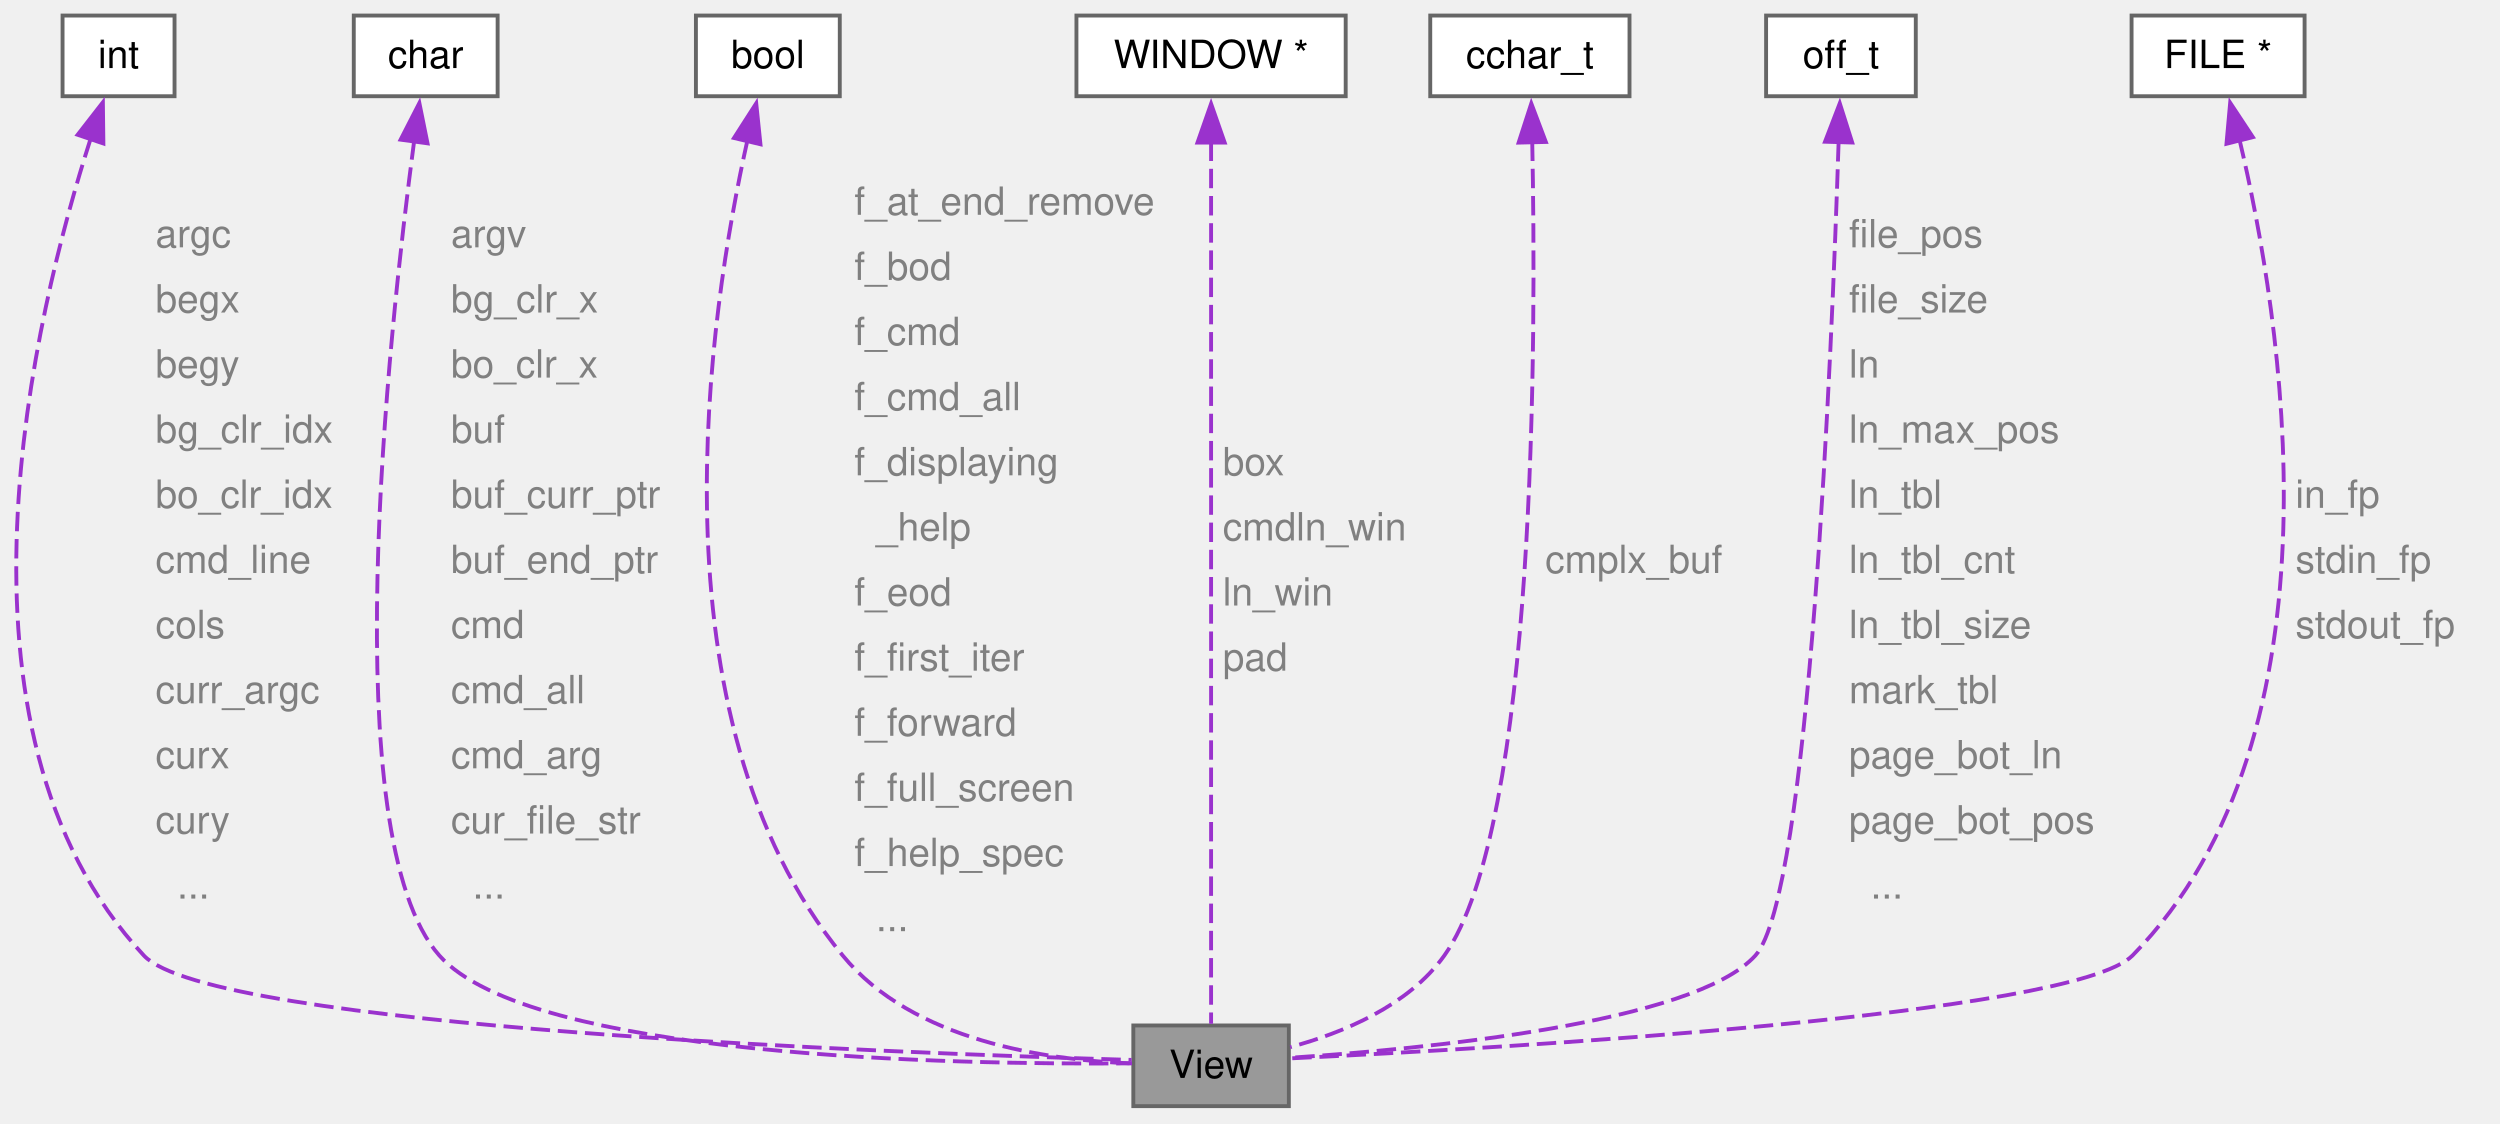
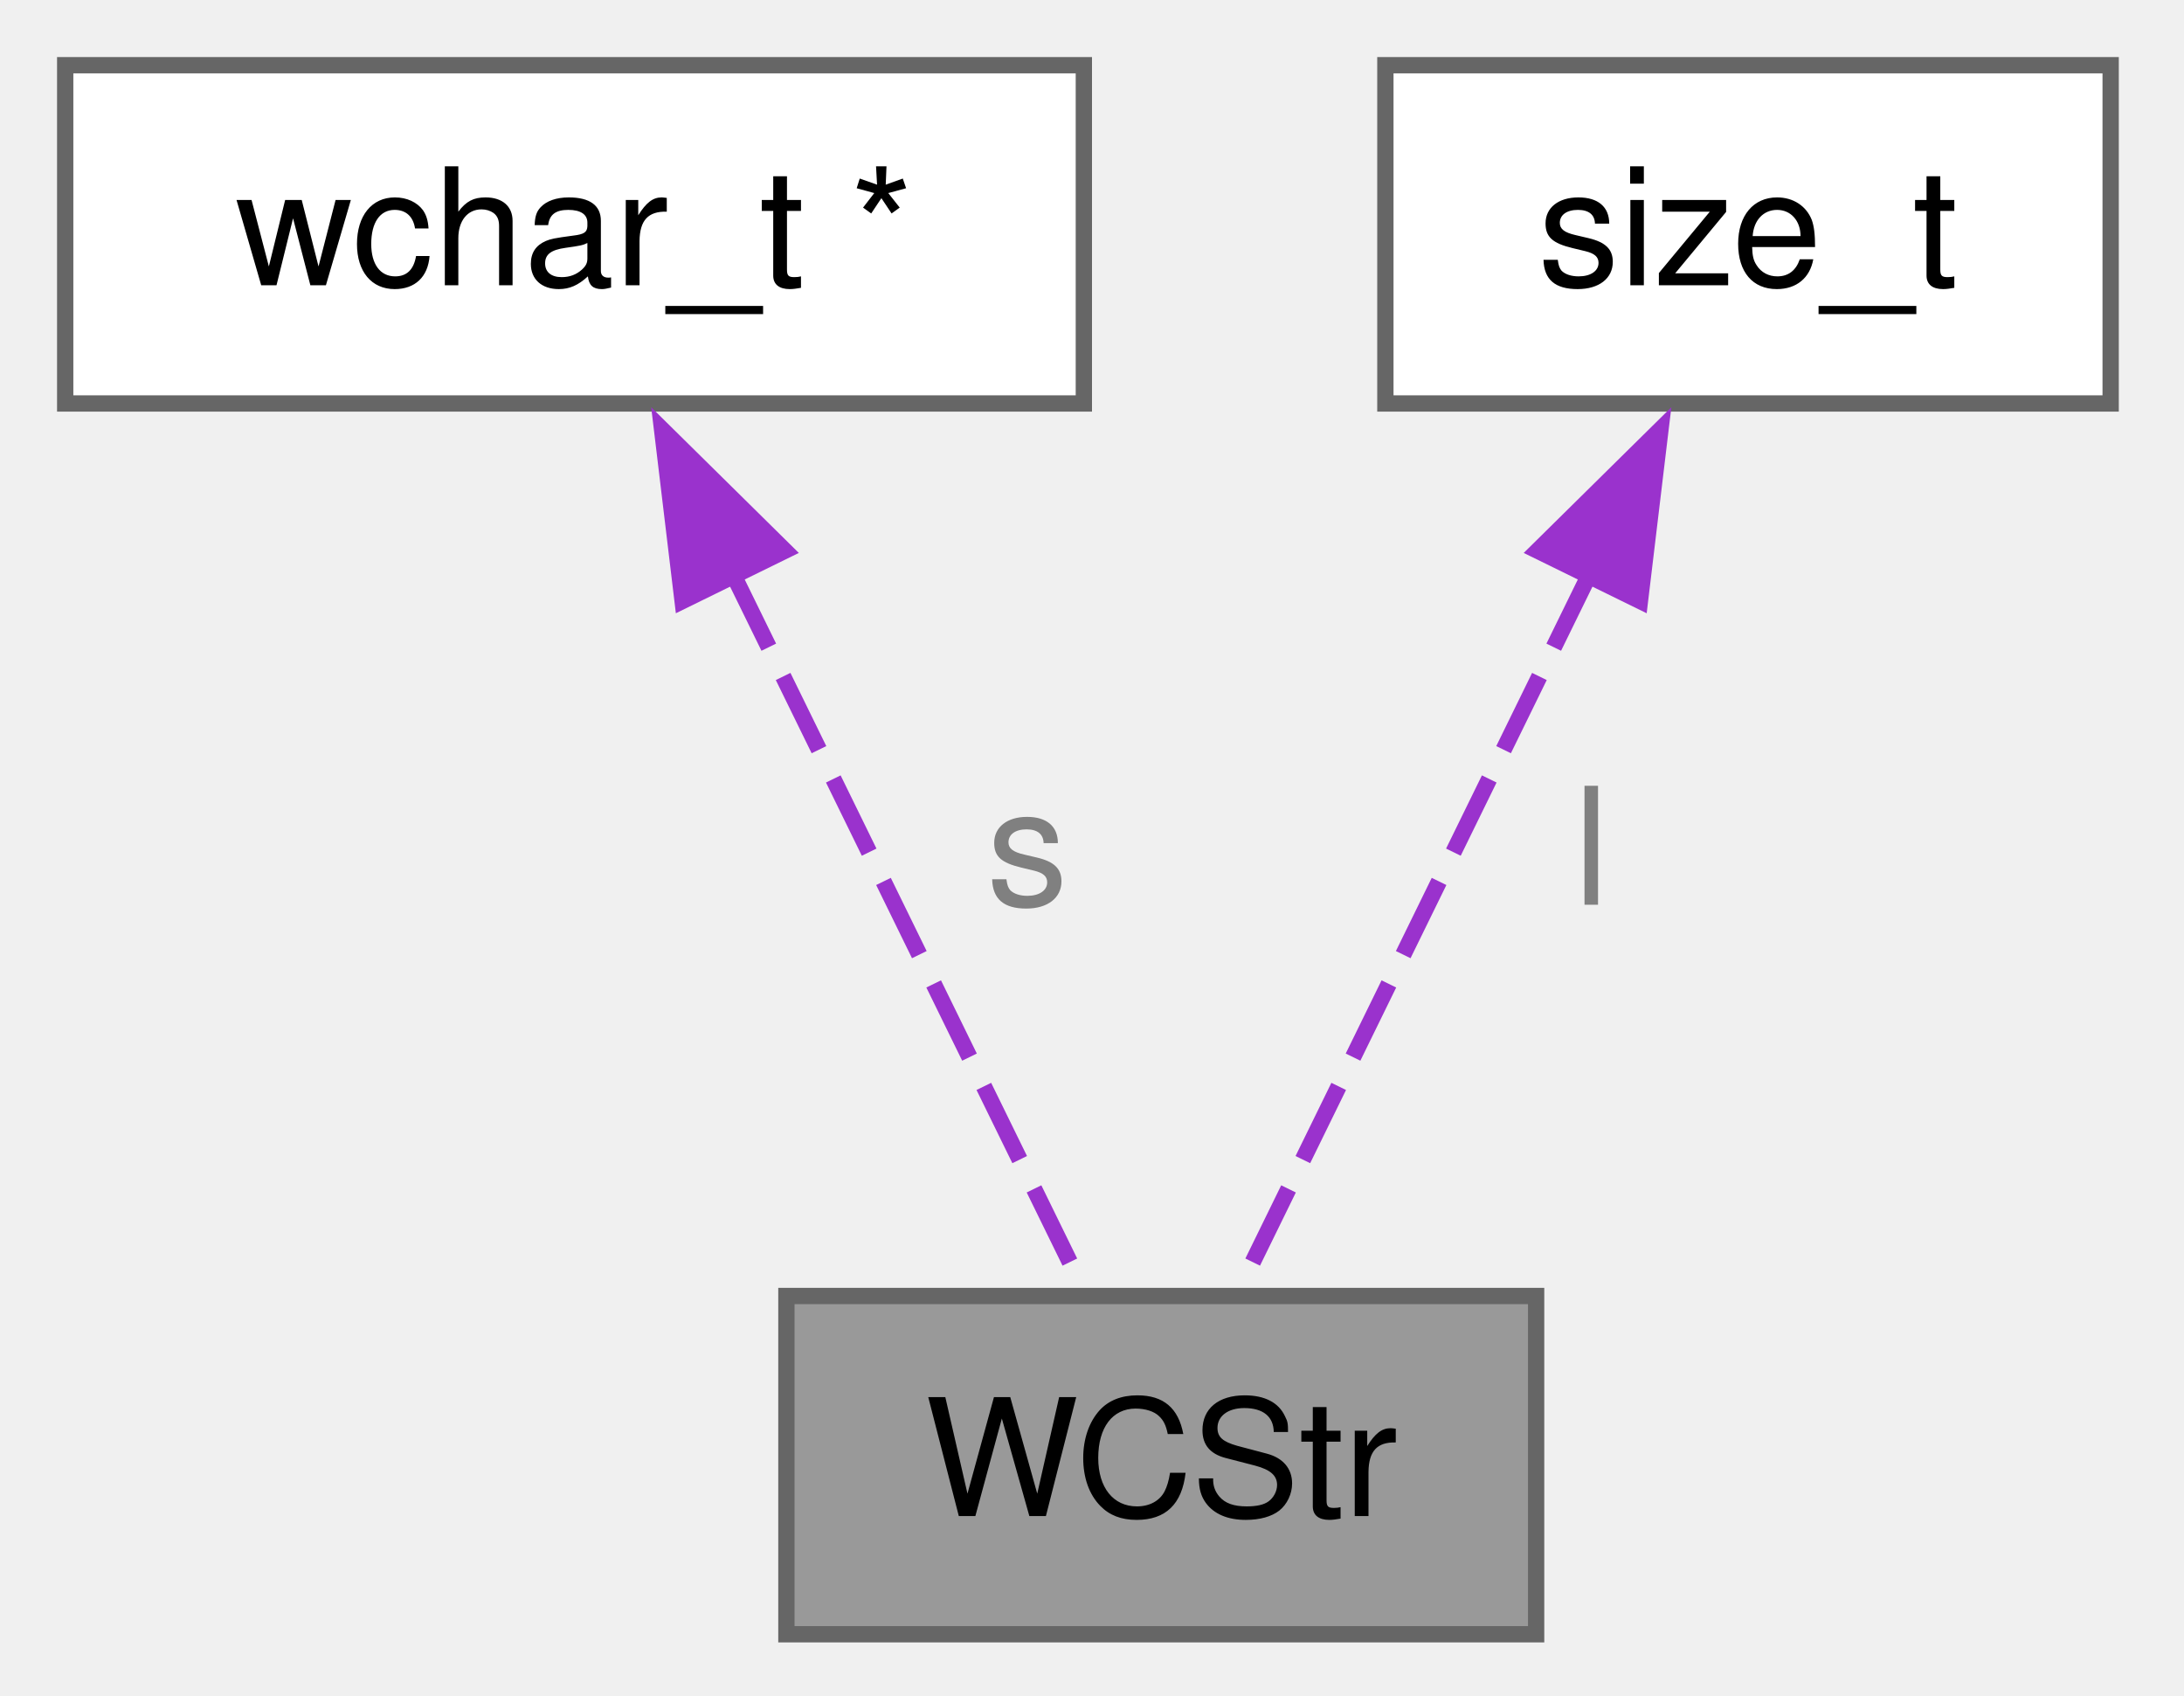
- <svg xmlns="http://www.w3.org/2000/svg" xmlns:xlink="http://www.w3.org/1999/xlink" width="643pt" height="289pt" viewBox="0.00 0.00 643.00 289.00">
-   <g id="graph0" class="graph" transform="scale(1 1) rotate(0) translate(4 284.5)">
+ <svg xmlns="http://www.w3.org/2000/svg" xmlns:xlink="http://www.w3.org/1999/xlink" width="134pt" height="104pt" viewBox="0.00 0.00 134.00 104.00">
+   <g id="graph0" class="graph" transform="scale(1 1) rotate(0) translate(4 100.25)">
    <g id="Node000001" class="node">
      <g id="a_Node000001">
-         <a xlink:title=" ">
-           <polygon fill="#999999" stroke="#666666" points="327.49,-20.75 287.49,-20.75 287.49,0 327.49,0 327.49,-20.75" />
-           <text xml:space="preserve" text-anchor="middle" x="307.49" y="-7.25" font-family="Helvetica,sans-Serif" font-size="10.00">View</text>
+         <a xlink:title="wide character string object with a pointer to the wide character string and its allocated length">
+           <polygon fill="#999999" stroke="#666666" points="90.25,-20.75 44.25,-20.75 44.25,0 90.25,0 90.25,-20.75" />
+           <text xml:space="preserve" text-anchor="middle" x="67.25" y="-7.25" font-family="Helvetica,sans-Serif" font-size="10.00">WCStr</text>
        </a>
      </g>
    </g>
    <g id="Node000002" class="node">
      <g id="a_Node000002">
        <a xlink:title=" ">
-           <polygon fill="white" stroke="#666666" points="40.89,-280.5 12.09,-280.5 12.09,-259.75 40.89,-259.75 40.89,-280.5" />
-           <text xml:space="preserve" text-anchor="middle" x="26.49" y="-267" font-family="Helvetica,sans-Serif" font-size="10.00">int</text>
+           <polygon fill="white" stroke="#666666" points="62.5,-96.25 0,-96.25 0,-75.5 62.5,-75.5 62.5,-96.25" />
+           <text xml:space="preserve" text-anchor="middle" x="31.25" y="-82.75" font-family="Helvetica,sans-Serif" font-size="10.00">wchar_t *</text>
        </a>
      </g>
    </g>
    <g id="edge1_Node000001_Node000002" class="edge">
      <g id="a_edge1_Node000001_Node000002">
        <a xlink:title=" ">
-           <path fill="none" stroke="#9a32cd" stroke-dasharray="5,2" d="M19.3,-248.79C4.97,-204.19 -21.35,-97.1 32.99,-38.75 50.25,-20.22 226.35,-13.62 287.05,-11.89" />
-           <polygon fill="#9a32cd" stroke="#9a32cd" points="15.96,-249.83 22.46,-258.19 22.59,-247.59 15.96,-249.83" />
+           <path fill="none" stroke="#9a32cd" stroke-dasharray="5,2" d="M40.97,-65.04C47.91,-50.86 56.96,-32.38 62.43,-21.22" />
+           <polygon fill="#9a32cd" stroke="#9a32cd" points="37.88,-63.39 36.62,-73.91 44.16,-66.47 37.88,-63.39" />
        </a>
      </g>
-       <text xml:space="preserve" text-anchor="start" x="35.99" y="-220.88" font-family="Helvetica,sans-Serif" font-size="10.00" fill="grey">argc</text>
-       <text xml:space="preserve" text-anchor="start" x="35.99" y="-204.12" font-family="Helvetica,sans-Serif" font-size="10.00" fill="grey">begx</text>
-       <text xml:space="preserve" text-anchor="start" x="35.99" y="-187.38" font-family="Helvetica,sans-Serif" font-size="10.00" fill="grey">begy</text>
-       <text xml:space="preserve" text-anchor="start" x="35.99" y="-170.62" font-family="Helvetica,sans-Serif" font-size="10.00" fill="grey">bg_clr_idx</text>
-       <text xml:space="preserve" text-anchor="start" x="35.99" y="-153.88" font-family="Helvetica,sans-Serif" font-size="10.00" fill="grey">bo_clr_idx</text>
-       <text xml:space="preserve" text-anchor="start" x="35.99" y="-137.12" font-family="Helvetica,sans-Serif" font-size="10.00" fill="grey">cmd_line</text>
-       <text xml:space="preserve" text-anchor="start" x="35.99" y="-120.38" font-family="Helvetica,sans-Serif" font-size="10.00" fill="grey">cols</text>
-       <text xml:space="preserve" text-anchor="start" x="35.99" y="-103.62" font-family="Helvetica,sans-Serif" font-size="10.00" fill="grey">curr_argc</text>
-       <text xml:space="preserve" text-anchor="start" x="35.99" y="-86.88" font-family="Helvetica,sans-Serif" font-size="10.00" fill="grey">curx</text>
-       <text xml:space="preserve" text-anchor="start" x="35.99" y="-70.12" font-family="Helvetica,sans-Serif" font-size="10.00" fill="grey">cury</text>
-       <text xml:space="preserve" text-anchor="start" x="35.99" y="-53.38" font-family="Helvetica,sans-Serif" font-size="10.00" fill="grey">  ...</text>
+       <text xml:space="preserve" text-anchor="start" x="56.53" y="-44.75" font-family="Helvetica,sans-Serif" font-size="10.00" fill="grey">s</text>
    </g>
    <g id="Node000003" class="node">
      <g id="a_Node000003">
        <a xlink:title=" ">
-           <polygon fill="white" stroke="#666666" points="123.99,-280.5 86.99,-280.5 86.99,-259.75 123.99,-259.75 123.99,-280.5" />
-           <text xml:space="preserve" text-anchor="middle" x="105.49" y="-267" font-family="Helvetica,sans-Serif" font-size="10.00">char</text>
+           <polygon fill="white" stroke="#666666" points="125.5,-96.25 81,-96.25 81,-75.5 125.5,-75.5 125.5,-96.25" />
+           <text xml:space="preserve" text-anchor="middle" x="103.25" y="-82.75" font-family="Helvetica,sans-Serif" font-size="10.00">size_t</text>
        </a>
      </g>
    </g>
    <g id="edge2_Node000001_Node000003" class="edge">
      <g id="a_edge2_Node000001_Node000003">
        <a xlink:title=" ">
-           <path fill="none" stroke="#9a32cd" stroke-dasharray="5,2" d="M102.54,-248.4C95.81,-197.7 81.92,-69.33 108.99,-38.75 132.16,-12.57 241.31,-10.62 287.15,-11" />
-           <polygon fill="#9a32cd" stroke="#9a32cd" points="99.03,-248.58 103.86,-258.01 105.96,-247.63 99.03,-248.58" />
+           <path fill="none" stroke="#9a32cd" stroke-dasharray="5,2" d="M93.53,-65.04C86.59,-50.86 77.54,-32.38 72.07,-21.22" />
+           <polygon fill="#9a32cd" stroke="#9a32cd" points="90.34,-66.47 97.88,-73.91 96.62,-63.39 90.34,-66.47" />
        </a>
      </g>
-       <text xml:space="preserve" text-anchor="start" x="111.99" y="-220.88" font-family="Helvetica,sans-Serif" font-size="10.00" fill="grey">argv</text>
-       <text xml:space="preserve" text-anchor="start" x="111.99" y="-204.12" font-family="Helvetica,sans-Serif" font-size="10.00" fill="grey">bg_clr_x</text>
-       <text xml:space="preserve" text-anchor="start" x="111.99" y="-187.38" font-family="Helvetica,sans-Serif" font-size="10.00" fill="grey">bo_clr_x</text>
-       <text xml:space="preserve" text-anchor="start" x="111.99" y="-170.62" font-family="Helvetica,sans-Serif" font-size="10.00" fill="grey">buf</text>
-       <text xml:space="preserve" text-anchor="start" x="111.99" y="-153.88" font-family="Helvetica,sans-Serif" font-size="10.00" fill="grey">buf_curr_ptr</text>
-       <text xml:space="preserve" text-anchor="start" x="111.99" y="-137.12" font-family="Helvetica,sans-Serif" font-size="10.00" fill="grey">buf_end_ptr</text>
-       <text xml:space="preserve" text-anchor="start" x="111.99" y="-120.38" font-family="Helvetica,sans-Serif" font-size="10.00" fill="grey">cmd</text>
-       <text xml:space="preserve" text-anchor="start" x="111.99" y="-103.62" font-family="Helvetica,sans-Serif" font-size="10.00" fill="grey">cmd_all</text>
-       <text xml:space="preserve" text-anchor="start" x="111.99" y="-86.88" font-family="Helvetica,sans-Serif" font-size="10.00" fill="grey">cmd_arg</text>
-       <text xml:space="preserve" text-anchor="start" x="111.99" y="-70.12" font-family="Helvetica,sans-Serif" font-size="10.00" fill="grey">cur_file_str</text>
-       <text xml:space="preserve" text-anchor="start" x="111.99" y="-53.38" font-family="Helvetica,sans-Serif" font-size="10.00" fill="grey">  ...</text>
-     </g>
-     <g id="Node000004" class="node">
-       <g id="a_Node000004">
-         <a xlink:title=" ">
-           <polygon fill="white" stroke="#666666" points="211.99,-280.5 174.99,-280.5 174.99,-259.75 211.99,-259.75 211.99,-280.5" />
-           <text xml:space="preserve" text-anchor="middle" x="193.49" y="-267" font-family="Helvetica,sans-Serif" font-size="10.00">bool</text>
-         </a>
-       </g>
-     </g>
-     <g id="edge3_Node000001_Node000004" class="edge">
-       <g id="a_edge3_Node000001_Node000004">
-         <a xlink:title=" ">
-           <path fill="none" stroke="#9a32cd" stroke-dasharray="5,2" d="M188.24,-248.42C178.39,-204.34 162.39,-100.2 212.74,-38.75 230.75,-16.76 265.25,-11.78 287.27,-10.99" />
-           <polygon fill="#9a32cd" stroke="#9a32cd" points="184.78,-249.01 190.5,-257.93 191.59,-247.39 184.78,-249.01" />
-         </a>
-       </g>
-       <text xml:space="preserve" text-anchor="start" x="215.74" y="-229.25" font-family="Helvetica,sans-Serif" font-size="10.00" fill="grey">f_at_end_remove</text>
-       <text xml:space="preserve" text-anchor="start" x="215.74" y="-212.5" font-family="Helvetica,sans-Serif" font-size="10.00" fill="grey">f_bod</text>
-       <text xml:space="preserve" text-anchor="start" x="215.74" y="-195.75" font-family="Helvetica,sans-Serif" font-size="10.00" fill="grey">f_cmd</text>
-       <text xml:space="preserve" text-anchor="start" x="215.74" y="-179" font-family="Helvetica,sans-Serif" font-size="10.00" fill="grey">f_cmd_all</text>
-       <text xml:space="preserve" text-anchor="start" x="215.74" y="-162.25" font-family="Helvetica,sans-Serif" font-size="10.00" fill="grey">f_displaying</text>
-       <text xml:space="preserve" text-anchor="start" x="215.74" y="-145.5" font-family="Helvetica,sans-Serif" font-size="10.00" fill="grey">  _help</text>
-       <text xml:space="preserve" text-anchor="start" x="215.74" y="-128.75" font-family="Helvetica,sans-Serif" font-size="10.00" fill="grey">f_eod</text>
-       <text xml:space="preserve" text-anchor="start" x="215.74" y="-112" font-family="Helvetica,sans-Serif" font-size="10.00" fill="grey">f_first_iter</text>
-       <text xml:space="preserve" text-anchor="start" x="215.74" y="-95.25" font-family="Helvetica,sans-Serif" font-size="10.00" fill="grey">f_forward</text>
-       <text xml:space="preserve" text-anchor="start" x="215.74" y="-78.5" font-family="Helvetica,sans-Serif" font-size="10.00" fill="grey">f_full_screen</text>
-       <text xml:space="preserve" text-anchor="start" x="215.74" y="-61.75" font-family="Helvetica,sans-Serif" font-size="10.00" fill="grey">f_help_spec</text>
-       <text xml:space="preserve" text-anchor="start" x="215.74" y="-45" font-family="Helvetica,sans-Serif" font-size="10.00" fill="grey">  ...</text>
-     </g>
-     <g id="Node000005" class="node">
-       <g id="a_Node000005">
-         <a xlink:title=" ">
-           <polygon fill="white" stroke="#666666" points="342.11,-280.5 272.86,-280.5 272.86,-259.75 342.11,-259.75 342.11,-280.5" />
-           <text xml:space="preserve" text-anchor="middle" x="307.49" y="-267" font-family="Helvetica,sans-Serif" font-size="10.00">WINDOW *</text>
-         </a>
-       </g>
-     </g>
-     <g id="edge4_Node000001_Node000005" class="edge">
-       <g id="a_edge4_Node000001_Node000005">
-         <a xlink:title=" ">
-           <path fill="none" stroke="#9a32cd" stroke-dasharray="5,2" d="M307.49,-248.09C307.49,-195.34 307.49,-58.91 307.49,-21.17" />
-           <polygon fill="#9a32cd" stroke="#9a32cd" points="303.99,-247.82 307.49,-257.82 310.99,-247.82 303.99,-247.82" />
-         </a>
-       </g>
-       <text xml:space="preserve" text-anchor="start" x="310.49" y="-162.25" font-family="Helvetica,sans-Serif" font-size="10.00" fill="grey">box</text>
-       <text xml:space="preserve" text-anchor="start" x="310.49" y="-145.5" font-family="Helvetica,sans-Serif" font-size="10.00" fill="grey">cmdln_win</text>
-       <text xml:space="preserve" text-anchor="start" x="310.49" y="-128.75" font-family="Helvetica,sans-Serif" font-size="10.00" fill="grey">ln_win</text>
-       <text xml:space="preserve" text-anchor="start" x="310.49" y="-112" font-family="Helvetica,sans-Serif" font-size="10.00" fill="grey">pad</text>
-     </g>
-     <g id="Node000006" class="node">
-       <g id="a_Node000006">
-         <a xlink:title=" ">
-           <polygon fill="white" stroke="#666666" points="415.11,-280.5 363.86,-280.5 363.86,-259.75 415.11,-259.75 415.11,-280.5" />
-           <text xml:space="preserve" text-anchor="middle" x="389.49" y="-267" font-family="Helvetica,sans-Serif" font-size="10.00">cchar_t</text>
-         </a>
-       </g>
-     </g>
-     <g id="edge5_Node000001_Node000006" class="edge">
-       <g id="a_edge5_Node000001_Node000006">
-         <a xlink:title=" ">
-           <path fill="none" stroke="#9a32cd" stroke-dasharray="5,2" d="M390.09,-248.09C391.12,-197.74 391.19,-72.01 367.49,-38.75 358.26,-25.79 341.36,-18.83 327.85,-15.18" />
-           <polygon fill="#9a32cd" stroke="#9a32cd" points="386.59,-247.82 389.85,-257.9 393.59,-247.99 386.59,-247.82" />
-         </a>
-       </g>
-       <text xml:space="preserve" text-anchor="start" x="393.42" y="-137.12" font-family="Helvetica,sans-Serif" font-size="10.00" fill="grey">cmplx_buf</text>
-     </g>
-     <g id="Node000007" class="node">
-       <g id="a_Node000007">
-         <a xlink:title=" ">
-           <polygon fill="white" stroke="#666666" points="488.74,-280.5 450.24,-280.5 450.24,-259.75 488.74,-259.75 488.74,-280.5" />
-           <text xml:space="preserve" text-anchor="middle" x="469.49" y="-267" font-family="Helvetica,sans-Serif" font-size="10.00">off_t</text>
-         </a>
-       </g>
-     </g>
-     <g id="edge6_Node000001_Node000007" class="edge">
-       <g id="a_edge6_Node000001_Node000007">
-         <a xlink:title=" ">
-           <path fill="none" stroke="#9a32cd" stroke-dasharray="5,2" d="M468.89,-247.96C467.16,-193.93 461.39,-54.08 447.49,-38.75 431.73,-21.37 362.59,-14.72 327.73,-12.44" />
-           <polygon fill="#9a32cd" stroke="#9a32cd" points="465.39,-248.05 469.19,-257.94 472.39,-247.84 465.39,-248.05" />
-         </a>
-       </g>
-       <text xml:space="preserve" text-anchor="start" x="471.56" y="-220.88" font-family="Helvetica,sans-Serif" font-size="10.00" fill="grey">file_pos</text>
-       <text xml:space="preserve" text-anchor="start" x="471.56" y="-204.12" font-family="Helvetica,sans-Serif" font-size="10.00" fill="grey">file_size</text>
-       <text xml:space="preserve" text-anchor="start" x="471.56" y="-187.38" font-family="Helvetica,sans-Serif" font-size="10.00" fill="grey">ln</text>
-       <text xml:space="preserve" text-anchor="start" x="471.56" y="-170.62" font-family="Helvetica,sans-Serif" font-size="10.00" fill="grey">ln_max_pos</text>
-       <text xml:space="preserve" text-anchor="start" x="471.56" y="-153.88" font-family="Helvetica,sans-Serif" font-size="10.00" fill="grey">ln_tbl</text>
-       <text xml:space="preserve" text-anchor="start" x="471.56" y="-137.12" font-family="Helvetica,sans-Serif" font-size="10.00" fill="grey">ln_tbl_cnt</text>
-       <text xml:space="preserve" text-anchor="start" x="471.56" y="-120.38" font-family="Helvetica,sans-Serif" font-size="10.00" fill="grey">ln_tbl_size</text>
-       <text xml:space="preserve" text-anchor="start" x="471.56" y="-103.62" font-family="Helvetica,sans-Serif" font-size="10.00" fill="grey">mark_tbl</text>
-       <text xml:space="preserve" text-anchor="start" x="471.56" y="-86.88" font-family="Helvetica,sans-Serif" font-size="10.00" fill="grey">page_bot_ln</text>
-       <text xml:space="preserve" text-anchor="start" x="471.56" y="-70.12" font-family="Helvetica,sans-Serif" font-size="10.00" fill="grey">page_bot_pos</text>
-       <text xml:space="preserve" text-anchor="start" x="471.56" y="-53.38" font-family="Helvetica,sans-Serif" font-size="10.00" fill="grey">  ...</text>
-     </g>
-     <g id="Node000008" class="node">
-       <g id="a_Node000008">
-         <a xlink:title=" ">
-           <polygon fill="white" stroke="#666666" points="588.74,-280.5 544.24,-280.5 544.24,-259.75 588.74,-259.75 588.74,-280.5" />
-           <text xml:space="preserve" text-anchor="middle" x="566.49" y="-267" font-family="Helvetica,sans-Serif" font-size="10.00">FILE *</text>
-         </a>
-       </g>
-     </g>
-     <g id="edge7_Node000001_Node000008" class="edge">
-       <g id="a_edge7_Node000001_Node000008">
-         <a xlink:title=" ">
-           <path fill="none" stroke="#9a32cd" stroke-dasharray="5,2" d="M571.99,-248.62C582.66,-203.67 600.54,-95.92 544.49,-38.75 529.41,-23.37 382.38,-14.91 327.77,-12.28" />
-           <polygon fill="#9a32cd" stroke="#9a32cd" points="568.65,-247.52 569.6,-258.07 575.44,-249.23 568.65,-247.52" />
-         </a>
-       </g>
-       <text xml:space="preserve" text-anchor="start" x="586.39" y="-153.88" font-family="Helvetica,sans-Serif" font-size="10.00" fill="grey">in_fp</text>
-       <text xml:space="preserve" text-anchor="start" x="586.39" y="-137.12" font-family="Helvetica,sans-Serif" font-size="10.00" fill="grey">stdin_fp</text>
-       <text xml:space="preserve" text-anchor="start" x="586.39" y="-120.38" font-family="Helvetica,sans-Serif" font-size="10.00" fill="grey">stdout_fp</text>
+       <text xml:space="preserve" text-anchor="start" x="92.53" y="-44.75" font-family="Helvetica,sans-Serif" font-size="10.00" fill="grey">l</text>
    </g>
  </g>
</svg>
